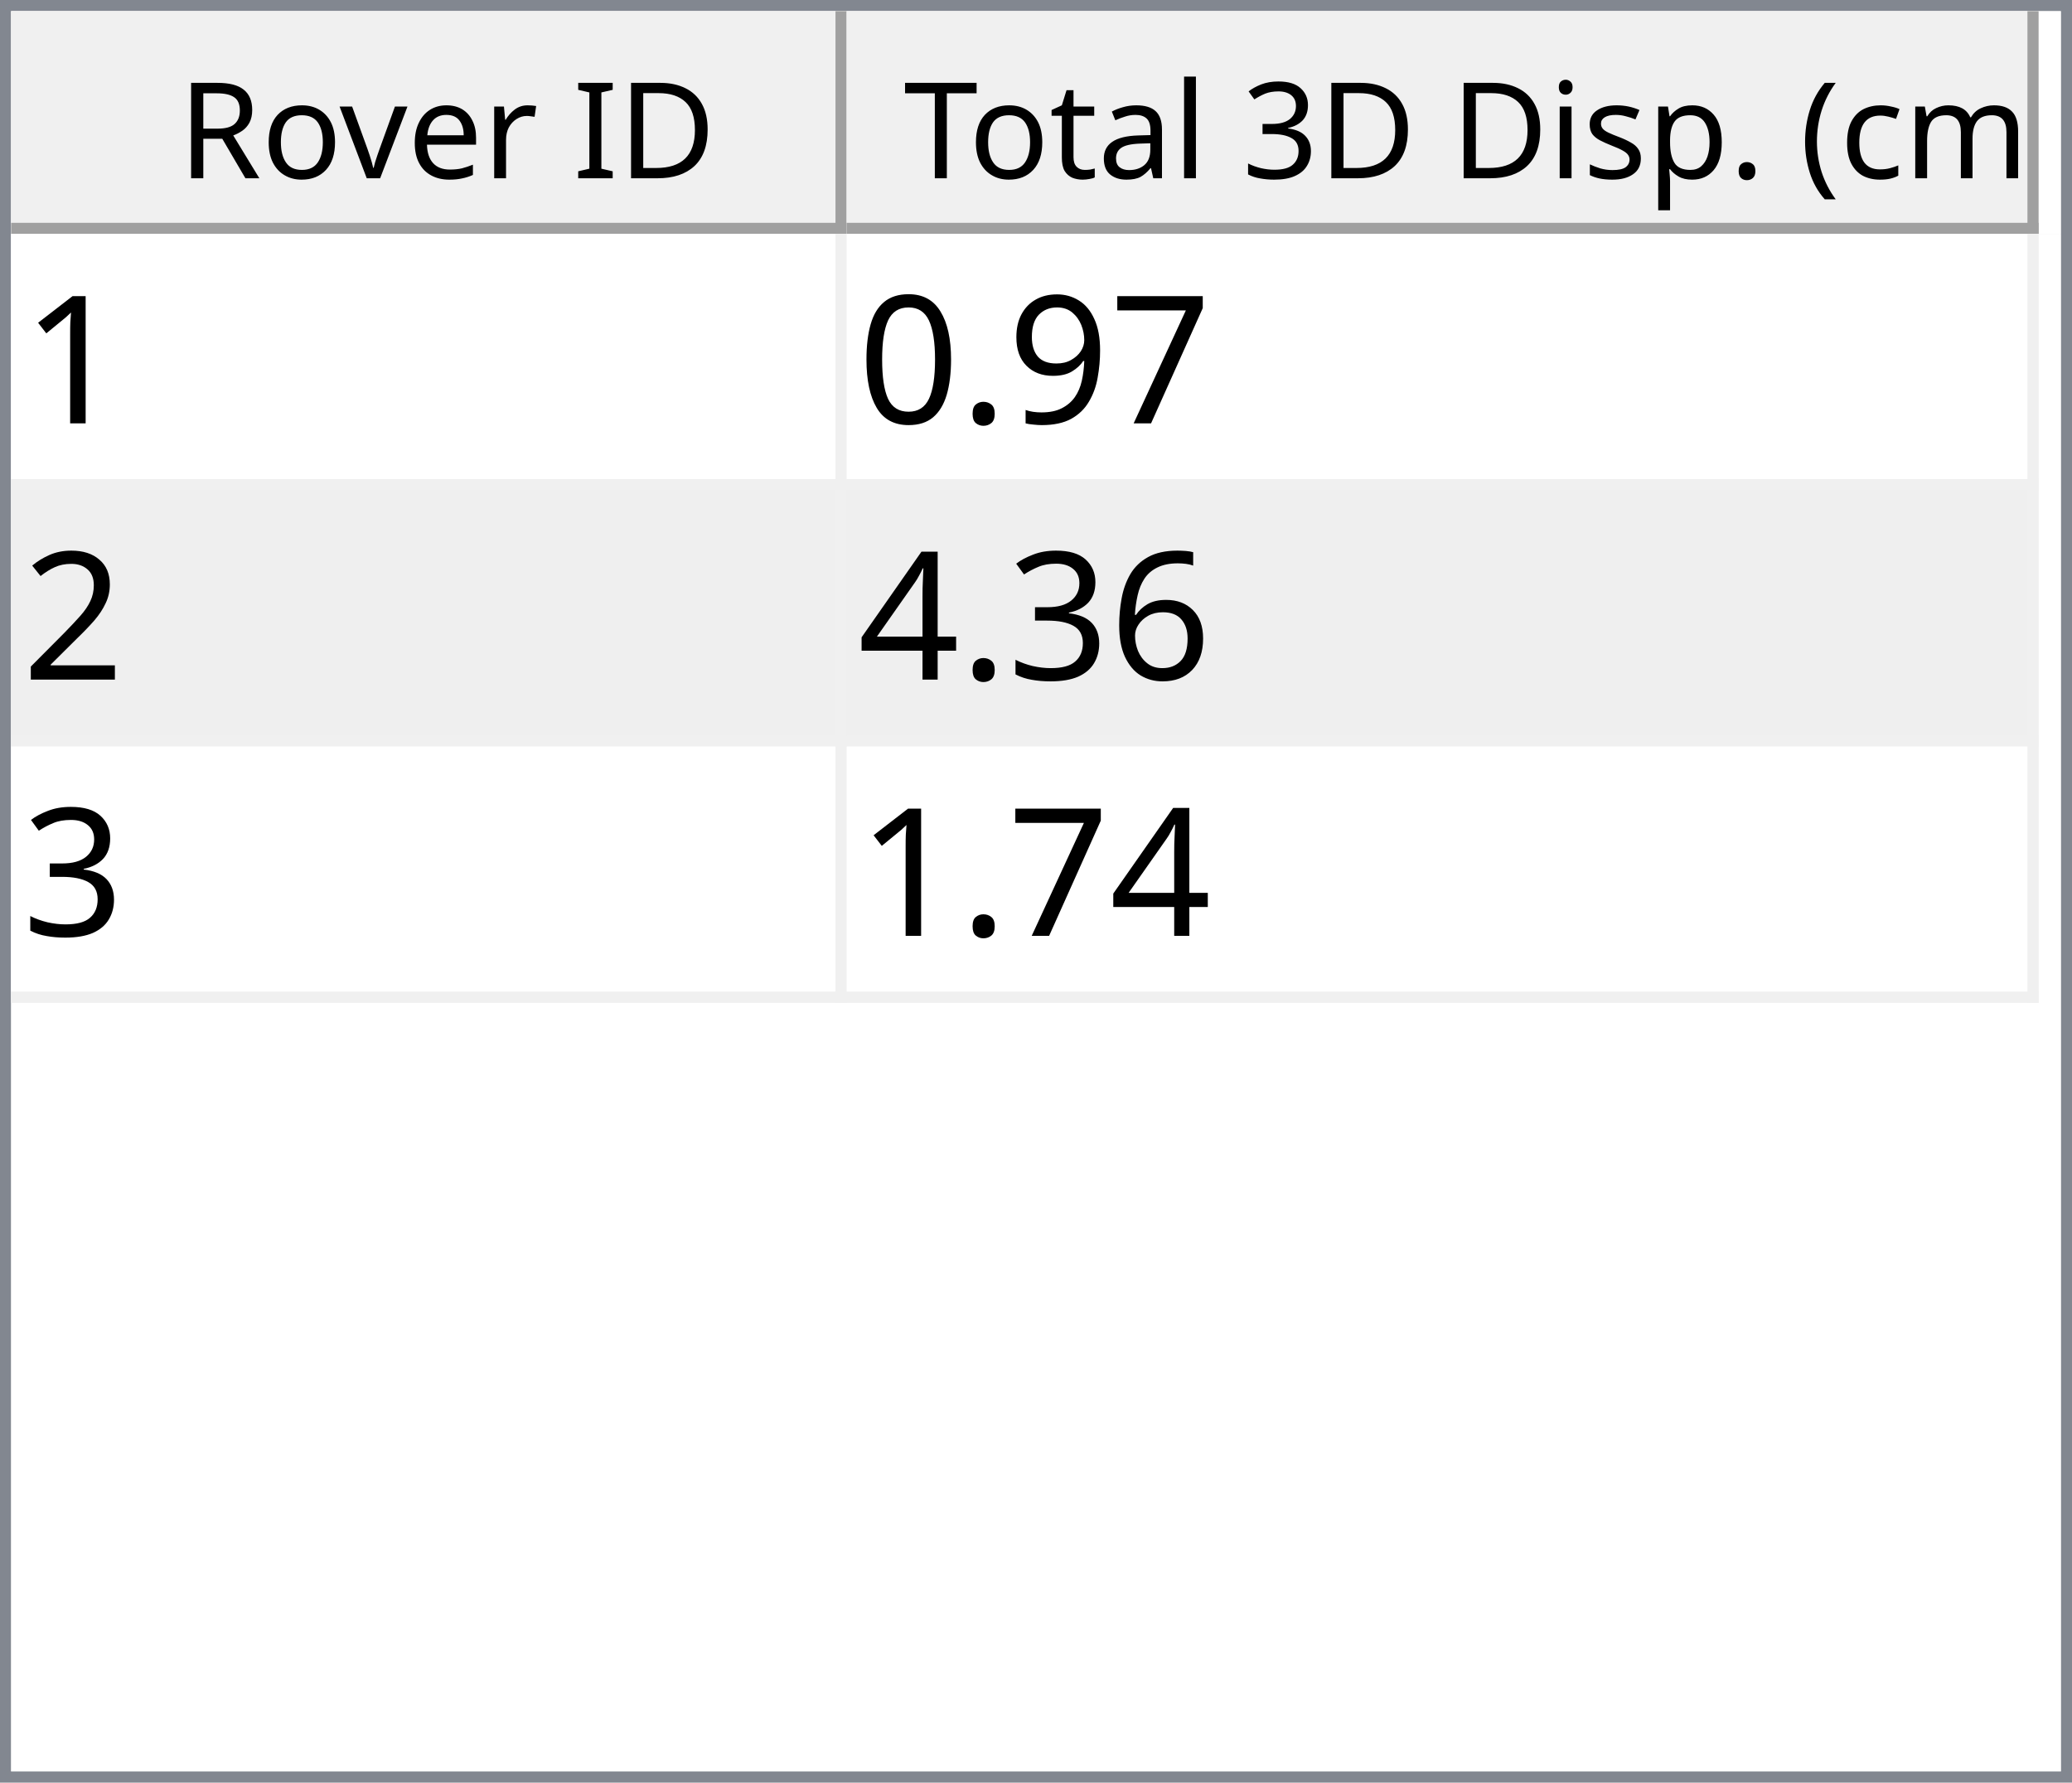
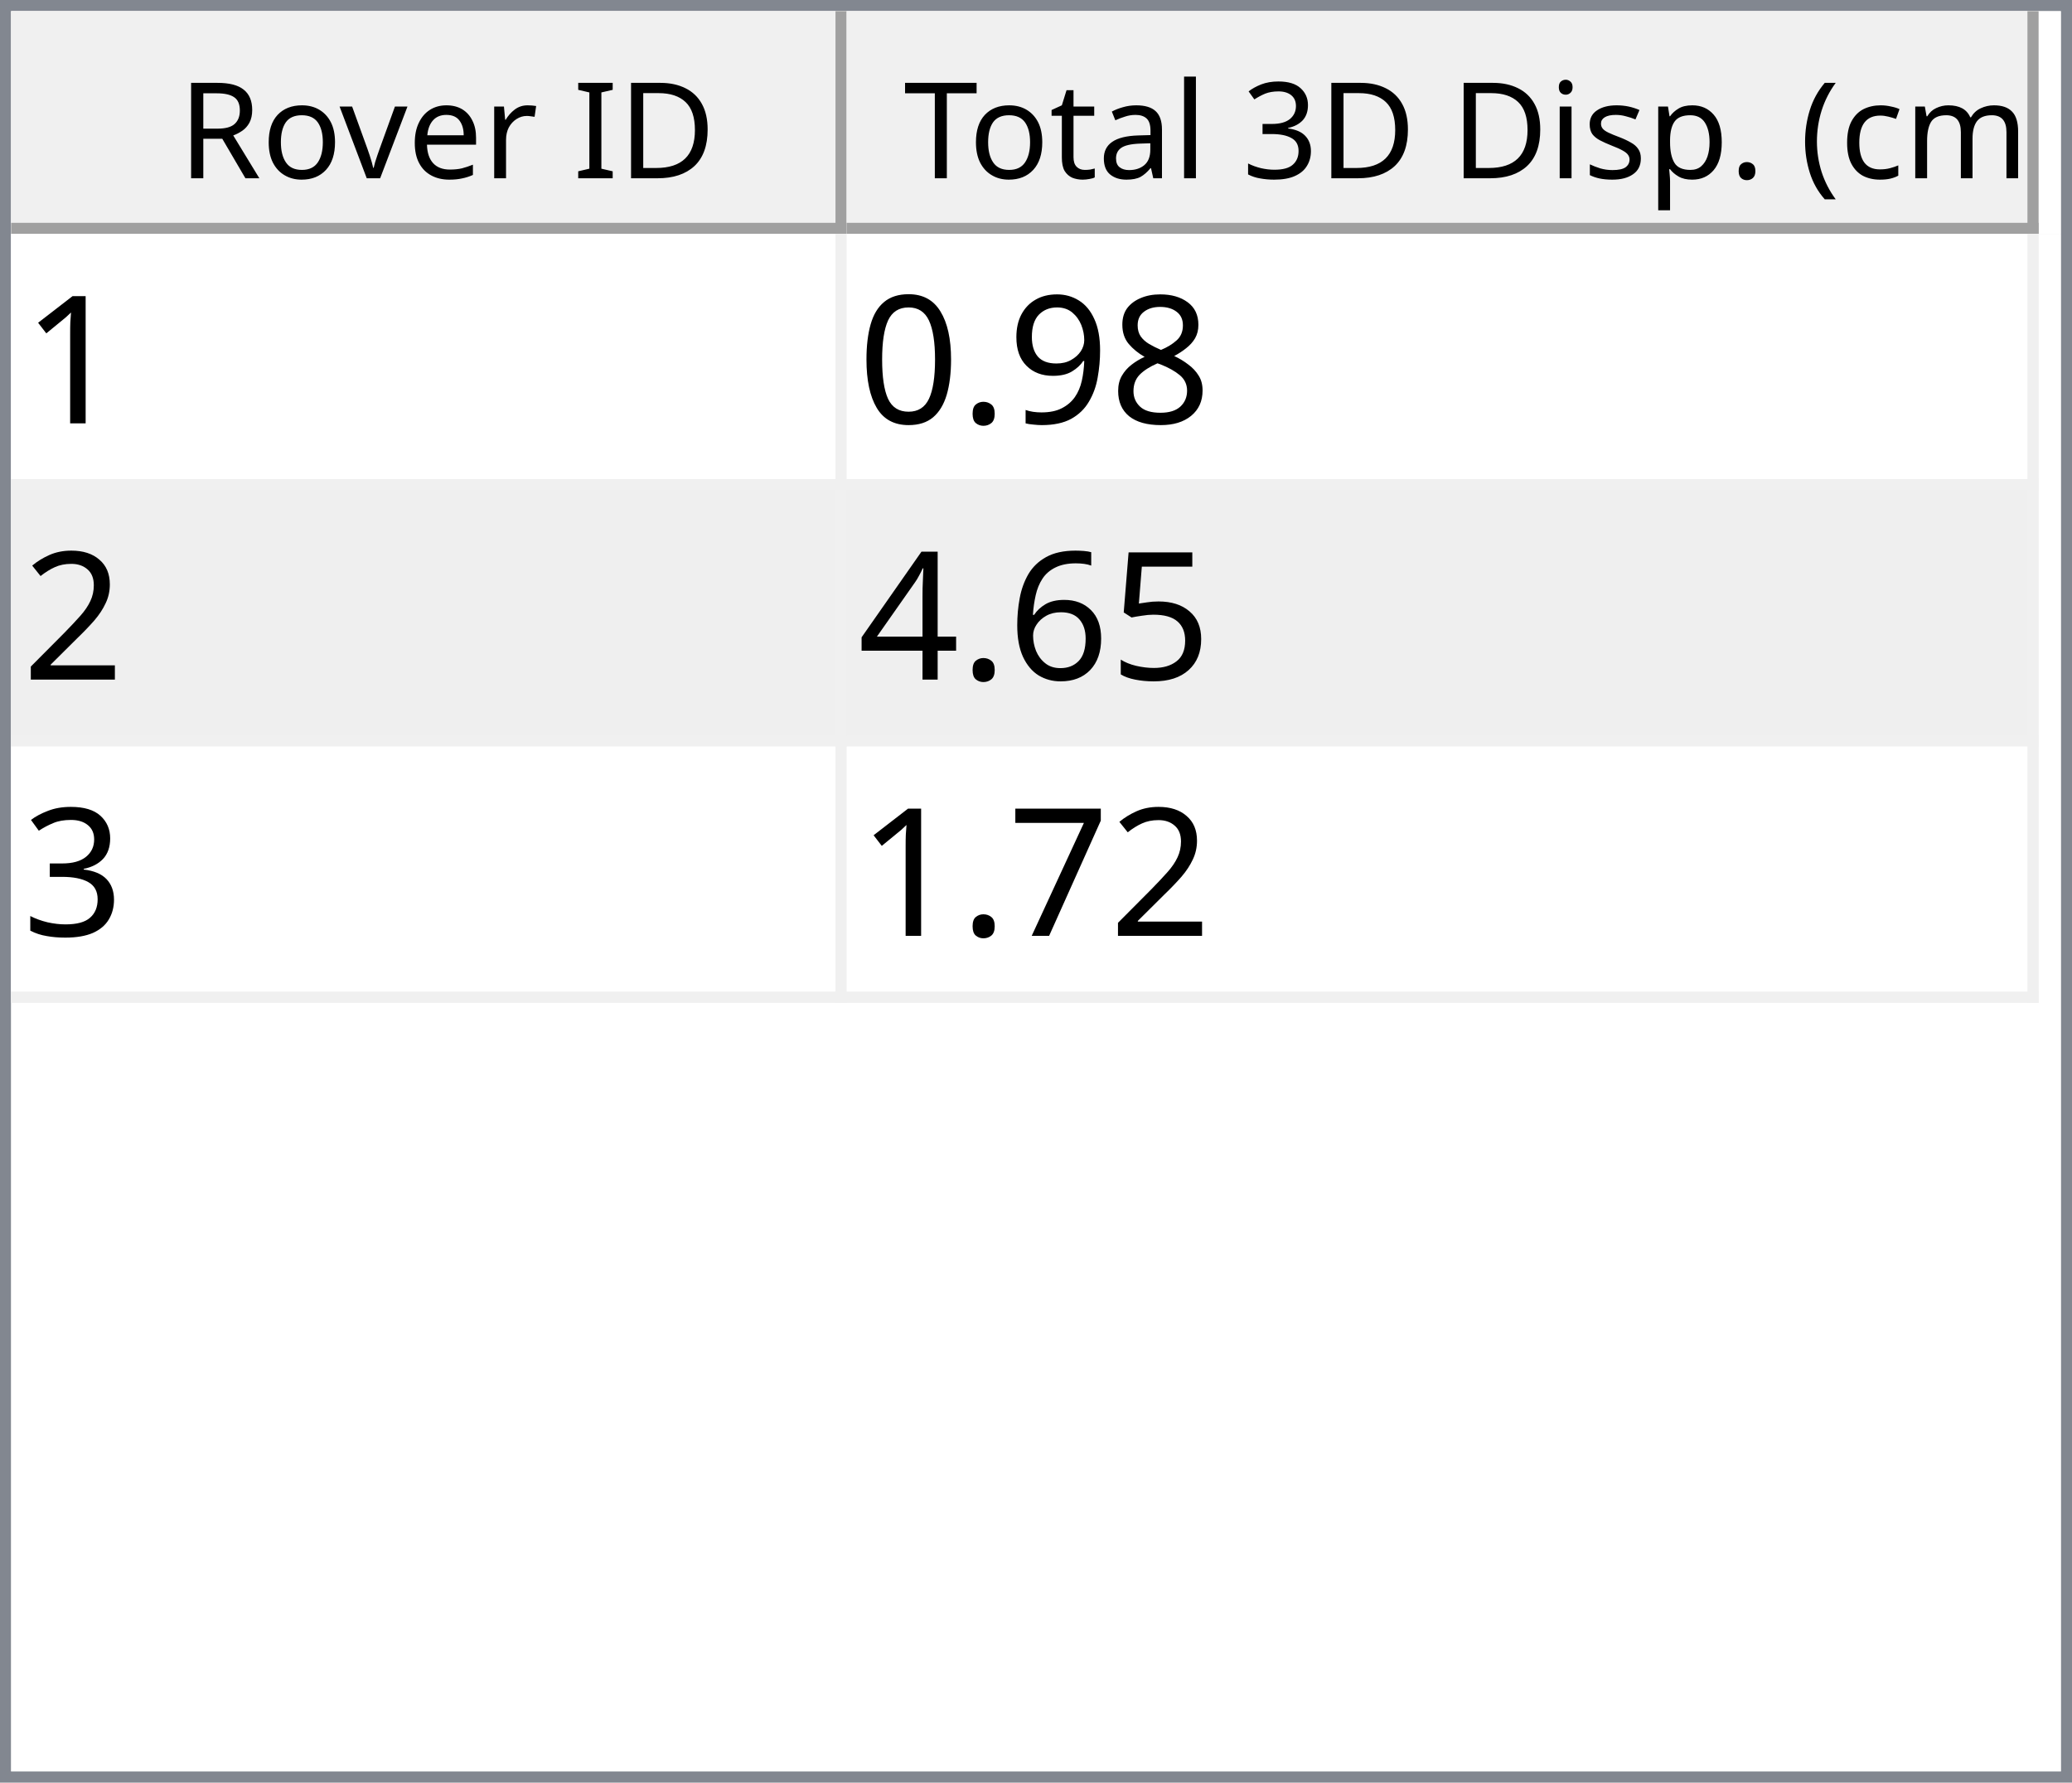
<svg xmlns="http://www.w3.org/2000/svg" style="fill-opacity:1; color-rendering:auto; color-interpolation:auto; text-rendering:auto; stroke:black; stroke-linecap:square; stroke-miterlimit:10; shape-rendering:auto; stroke-opacity:1; fill:black; stroke-dasharray:none; font-weight:normal; stroke-width:1; font-family:'Dialog'; font-style:normal; stroke-linejoin:miter; font-size:12px; stroke-dashoffset:0; image-rendering:auto;" width="186" height="160">
  <defs id="genericDefs" />
  <g>
    <defs id="defs1">
      <clipPath clipPathUnits="userSpaceOnUse" id="clipPath1">
        <path d="M0 0 L186 0 L186 160 L0 160 L0 0 Z" />
      </clipPath>
      <clipPath clipPathUnits="userSpaceOnUse" id="clipPath2">
        <path d="M0 0 L0 160 L186 160 L186 0 Z" />
      </clipPath>
      <clipPath clipPathUnits="userSpaceOnUse" id="clipPath3">
        <path d="M0 0 L0 20 L184 20 L184 0 Z" />
      </clipPath>
      <clipPath clipPathUnits="userSpaceOnUse" id="clipPath4">
        <path d="M0 0 L0 20 L75 20 L75 0 Z" />
      </clipPath>
      <clipPath clipPathUnits="userSpaceOnUse" id="clipPath5">
        <path d="M1 1 L1 19 L74 19 L74 1 Z" />
      </clipPath>
      <clipPath clipPathUnits="userSpaceOnUse" id="clipPath6">
        <path d="M0 0 L0 18 L73 18 L73 0 Z" />
      </clipPath>
      <clipPath clipPathUnits="userSpaceOnUse" id="clipPath7">
        <path d="M-0.5 -0.5 L-0.5 19.5 L74.5 19.5 L74.5 -0.5 Z" />
      </clipPath>
      <clipPath clipPathUnits="userSpaceOnUse" id="clipPath8">
        <path d="M0 0 L0 20 L107 20 L107 0 Z" />
      </clipPath>
      <clipPath clipPathUnits="userSpaceOnUse" id="clipPath9">
        <path d="M1 1 L1 19 L106 19 L106 1 Z" />
      </clipPath>
      <clipPath clipPathUnits="userSpaceOnUse" id="clipPath10">
        <path d="M0 0 L0 18 L105 18 L105 0 Z" />
      </clipPath>
      <clipPath clipPathUnits="userSpaceOnUse" id="clipPath11">
        <path d="M-0.5 -0.5 L-0.5 19.5 L106.5 19.5 L106.5 -0.5 Z" />
      </clipPath>
      <clipPath clipPathUnits="userSpaceOnUse" id="clipPath12">
        <path d="M0 0 L0 138 L184 138 L184 0 Z" />
      </clipPath>
      <clipPath clipPathUnits="userSpaceOnUse" id="clipPath13">
        <path d="M0 0 L0 69 L182 69 L182 0 Z" />
      </clipPath>
      <clipPath clipPathUnits="userSpaceOnUse" id="clipPath14">
        <path d="M-0.5 -0.5 L-0.5 68.5 L181.5 68.5 L181.5 -0.5 Z" />
      </clipPath>
      <clipPath clipPathUnits="userSpaceOnUse" id="clipPath15">
        <path d="M0 0 L0 22 L74 22 L74 0 Z" />
      </clipPath>
      <clipPath clipPathUnits="userSpaceOnUse" id="clipPath16">
        <path d="M0 0 L0 22 L106 22 L106 0 Z" />
      </clipPath>
      <font horiz-adv-x="64.551" id="font1">
        <font-face ascent="107.91" descent="25.098" units-per-em="100" style="font-style:normal; font-family:Segoe UI; font-weight:normal;" />
        <missing-glyph horiz-adv-x="64.551" d="M8.109 0 L8.109 68.266 L56.453 68.266 L56.453 0 L8.109 0 ZM15.328 7.234 L49.219 7.234 L49.219 61.031 L15.328 61.031 L15.328 7.234 Z" />
        <glyph unicode="D" horiz-adv-x="70.117" d="M9.188 0 L9.188 70.016 L28.516 70.016 Q65.531 70.016 65.531 35.891 Q65.531 19.672 55.25 9.836 Q44.969 0 27.734 0 L9.188 0 ZM17.391 62.594 L17.391 7.422 L27.828 7.422 Q41.609 7.422 49.273 14.797 Q56.938 22.172 56.938 35.688 Q56.938 62.594 28.328 62.594 L17.391 62.594 Z" />
        <glyph unicode="I" horiz-adv-x="26.611" d="M17.391 0 L9.188 0 L9.188 70.016 L17.391 70.016 L17.391 0 Z" />
        <glyph unicode=" " horiz-adv-x="27.393" d="" />
        <glyph unicode="r" horiz-adv-x="34.766" d="M34.188 41.891 Q32.078 43.5 28.125 43.5 Q23 43.5 19.555 38.672 Q16.109 33.844 16.109 25.484 L16.109 0 L8.109 0 L8.109 50 L16.109 50 L16.109 39.703 L16.312 39.703 Q18.016 44.969 21.531 47.922 Q25.047 50.875 29.391 50.875 Q32.516 50.875 34.188 50.203 L34.188 41.891 Z" />
        <glyph unicode="e" horiz-adv-x="52.295" d="M48.297 23 L12.984 23 Q13.188 14.656 17.484 10.109 Q21.781 5.562 29.297 5.562 Q37.75 5.562 44.828 11.141 L44.828 3.609 Q38.234 -1.172 27.391 -1.172 Q16.797 -1.172 10.742 5.641 Q4.688 12.453 4.688 24.812 Q4.688 36.469 11.305 43.82 Q17.922 51.172 27.734 51.172 Q37.547 51.172 42.922 44.828 Q48.297 38.484 48.297 27.203 L48.297 23 ZM40.094 29.781 Q40.047 36.719 36.75 40.578 Q33.453 44.438 27.594 44.438 Q21.922 44.438 17.969 40.383 Q14.016 36.328 13.094 29.781 L40.094 29.781 Z" />
        <glyph unicode="v" horiz-adv-x="47.9" d="M47.406 50 L27.484 0 L19.625 0 L0.688 50 L9.469 50 L22.172 13.672 Q23.578 9.672 23.922 6.688 L24.125 6.688 Q24.609 10.453 25.688 13.484 L38.969 50 L47.406 50 Z" />
        <glyph unicode="o" horiz-adv-x="58.594" d="M29 -1.172 Q17.922 -1.172 11.305 5.836 Q4.688 12.844 4.688 24.422 Q4.688 37.016 11.57 44.094 Q18.453 51.172 30.172 51.172 Q41.359 51.172 47.633 44.289 Q53.906 37.406 53.906 25.203 Q53.906 13.234 47.141 6.031 Q40.375 -1.172 29 -1.172 ZM29.594 44.438 Q21.875 44.438 17.383 39.188 Q12.891 33.938 12.891 24.703 Q12.891 15.828 17.43 10.695 Q21.969 5.562 29.594 5.562 Q37.359 5.562 41.531 10.594 Q45.703 15.625 45.703 24.906 Q45.703 34.281 41.531 39.359 Q37.359 44.438 29.594 44.438 Z" />
        <glyph unicode="R" horiz-adv-x="59.814" d="M59.375 0 L49.609 0 L37.891 19.625 Q36.281 22.359 34.766 24.289 Q33.25 26.219 31.664 27.438 Q30.078 28.656 28.25 29.219 Q26.422 29.781 24.125 29.781 L17.391 29.781 L17.391 0 L9.188 0 L9.188 70.016 L30.078 70.016 Q34.672 70.016 38.555 68.867 Q42.438 67.719 45.289 65.375 Q48.141 63.031 49.758 59.547 Q51.375 56.062 51.375 51.375 Q51.375 47.703 50.273 44.656 Q49.172 41.609 47.148 39.211 Q45.125 36.812 42.266 35.133 Q39.406 33.453 35.844 32.516 L35.844 32.328 Q37.594 31.547 38.891 30.547 Q40.188 29.547 41.359 28.18 Q42.531 26.812 43.68 25.078 Q44.828 23.344 46.234 21.047 L59.375 0 ZM17.391 62.594 L17.391 37.203 L28.516 37.203 Q31.594 37.203 34.203 38.133 Q36.812 39.062 38.719 40.797 Q40.625 42.531 41.703 45.047 Q42.781 47.562 42.781 50.688 Q42.781 56.297 39.141 59.445 Q35.5 62.594 28.609 62.594 L17.391 62.594 Z" />
        <glyph unicode=")" horiz-adv-x="30.176" d="M8.297 -15.922 L1.172 -15.922 Q16.406 2.344 16.406 26.812 Q16.406 51.469 1.078 70.016 L8.297 70.016 Q23.531 52.156 23.531 26.703 Q23.531 1.375 8.297 -15.922 Z" />
        <glyph unicode="m" horiz-adv-x="86.133" d="M79.109 0 L71.094 0 L71.094 28.719 Q71.094 37.016 68.531 40.727 Q65.969 44.438 59.906 44.438 Q54.781 44.438 51.195 39.75 Q47.609 35.062 47.609 28.516 L47.609 0 L39.594 0 L39.594 29.688 Q39.594 44.438 28.219 44.438 Q22.953 44.438 19.531 40.016 Q16.109 35.594 16.109 28.516 L16.109 0 L8.109 0 L8.109 50 L16.109 50 L16.109 42.094 L16.312 42.094 Q21.625 51.172 31.844 51.172 Q36.969 51.172 40.773 48.312 Q44.578 45.453 46 40.828 Q51.562 51.172 62.594 51.172 Q79.109 51.172 79.109 30.812 L79.109 0 Z" />
        <glyph unicode="c" horiz-adv-x="46.191" d="M42.188 2.297 Q36.422 -1.172 28.516 -1.172 Q17.828 -1.172 11.258 5.789 Q4.688 12.75 4.688 23.828 Q4.688 36.188 11.766 43.68 Q18.844 51.172 30.672 51.172 Q37.25 51.172 42.281 48.734 L42.281 40.531 Q36.719 44.438 30.375 44.438 Q22.703 44.438 17.797 38.945 Q12.891 33.453 12.891 24.516 Q12.891 15.719 17.508 10.641 Q22.125 5.562 29.891 5.562 Q36.422 5.562 42.188 9.906 L42.188 2.297 Z" />
        <glyph unicode="(" horiz-adv-x="30.176" d="M29.109 -15.922 L21.969 -15.922 Q6.844 1.375 6.844 26.703 Q6.844 52.156 21.969 70.016 L29.203 70.016 Q13.875 51.469 13.875 26.812 Q13.875 2.344 29.109 -15.922 Z" />
        <glyph unicode="." horiz-adv-x="21.68" d="M10.891 -1.078 Q8.641 -1.078 7.055 0.539 Q5.469 2.156 5.469 4.391 Q5.469 6.641 7.055 8.273 Q8.641 9.906 10.891 9.906 Q13.188 9.906 14.797 8.273 Q16.406 6.641 16.406 4.391 Q16.406 2.156 14.797 0.539 Q13.188 -1.078 10.891 -1.078 Z" />
        <glyph unicode="p" horiz-adv-x="58.789" d="M16.312 7.234 L16.109 7.234 L16.109 -23 L8.109 -23 L8.109 50 L16.109 50 L16.109 41.219 L16.312 41.219 Q22.219 51.172 33.594 51.172 Q43.266 51.172 48.688 44.461 Q54.109 37.75 54.109 26.469 Q54.109 13.922 48 6.375 Q41.891 -1.172 31.297 -1.172 Q21.578 -1.172 16.312 7.234 ZM16.109 27.391 L16.109 20.406 Q16.109 14.203 20.141 9.883 Q24.172 5.562 30.375 5.562 Q37.641 5.562 41.773 11.133 Q45.906 16.703 45.906 26.609 Q45.906 34.969 42.047 39.703 Q38.188 44.438 31.594 44.438 Q24.609 44.438 20.359 39.578 Q16.109 34.719 16.109 27.391 Z" />
        <glyph unicode="s" horiz-adv-x="42.432" d="M5.078 1.812 L5.078 10.406 Q11.625 5.562 19.484 5.562 Q30.031 5.562 30.031 12.594 Q30.031 14.594 29.125 15.992 Q28.219 17.391 26.68 18.461 Q25.141 19.531 23.07 20.383 Q21 21.234 18.609 22.172 Q15.281 23.484 12.766 24.828 Q10.25 26.172 8.57 27.859 Q6.891 29.547 6.031 31.695 Q5.172 33.844 5.172 36.719 Q5.172 40.234 6.789 42.945 Q8.406 45.656 11.086 47.484 Q13.766 49.312 17.211 50.242 Q20.656 51.172 24.312 51.172 Q30.812 51.172 35.938 48.922 L35.938 40.828 Q30.422 44.438 23.25 44.438 Q21 44.438 19.195 43.922 Q17.391 43.406 16.094 42.477 Q14.797 41.547 14.086 40.258 Q13.375 38.969 13.375 37.406 Q13.375 35.453 14.086 34.133 Q14.797 32.812 16.164 31.789 Q17.531 30.766 19.484 29.938 Q21.438 29.109 23.922 28.125 Q27.25 26.859 29.883 25.516 Q32.516 24.172 34.375 22.484 Q36.234 20.797 37.234 18.602 Q38.234 16.406 38.234 13.375 Q38.234 9.672 36.602 6.938 Q34.969 4.203 32.234 2.398 Q29.5 0.594 25.93 -0.289 Q22.359 -1.172 18.453 -1.172 Q10.75 -1.172 5.078 1.812 Z" />
        <glyph unicode="i" horiz-adv-x="24.219" d="M12.203 62.703 Q10.062 62.703 8.547 64.164 Q7.031 65.625 7.031 67.875 Q7.031 70.125 8.547 71.609 Q10.062 73.094 12.203 73.094 Q14.406 73.094 15.945 71.609 Q17.484 70.125 17.484 67.875 Q17.484 65.719 15.945 64.211 Q14.406 62.703 12.203 62.703 ZM16.109 0 L8.109 0 L8.109 50 L16.109 50 L16.109 0 Z" />
        <glyph unicode="3" horiz-adv-x="53.906" d="M46.531 19.828 Q46.531 15.094 44.75 11.211 Q42.969 7.328 39.719 4.57 Q36.469 1.812 31.93 0.297 Q27.391 -1.219 21.922 -1.219 Q11.922 -1.219 6 2.594 L6 11.188 Q13.094 5.609 22.219 5.609 Q25.875 5.609 28.828 6.539 Q31.781 7.469 33.906 9.227 Q36.031 10.984 37.18 13.477 Q38.328 15.969 38.328 19.094 Q38.328 32.812 18.797 32.812 L12.984 32.812 L12.984 39.594 L18.5 39.594 Q35.797 39.594 35.797 52.484 Q35.797 64.406 22.609 64.406 Q15.188 64.406 8.688 59.422 L8.688 67.188 Q15.375 71.188 24.609 71.188 Q29 71.188 32.57 69.969 Q36.141 68.75 38.68 66.555 Q41.219 64.359 42.609 61.281 Q44 58.203 44 54.5 Q44 40.672 30.031 36.719 L30.031 36.531 Q33.594 36.141 36.625 34.797 Q39.656 33.453 41.852 31.305 Q44.047 29.156 45.289 26.25 Q46.531 23.344 46.531 19.828 Z" />
        <glyph unicode="l" horiz-adv-x="24.219" d="M16.109 0 L8.109 0 L8.109 74.031 L16.109 74.031 L16.109 0 Z" />
        <glyph unicode="a" horiz-adv-x="50.879" d="M43.891 0 L35.891 0 L35.891 7.812 L35.688 7.812 Q30.469 -1.172 20.312 -1.172 Q12.844 -1.172 8.617 2.781 Q4.391 6.734 4.391 13.281 Q4.391 27.297 20.906 29.594 L35.891 31.688 Q35.891 44.438 25.594 44.438 Q16.547 44.438 9.281 38.281 L9.281 46.484 Q16.656 51.172 26.266 51.172 Q43.891 51.172 43.891 32.516 L43.891 0 ZM35.891 25.297 L23.828 23.641 Q18.266 22.859 15.43 20.875 Q12.594 18.891 12.594 13.875 Q12.594 10.203 15.211 7.883 Q17.828 5.562 22.172 5.562 Q28.125 5.562 32.008 9.742 Q35.891 13.922 35.891 20.312 L35.891 25.297 Z" />
        <glyph unicode="t" horiz-adv-x="33.887" d="M31.297 0.484 Q28.469 -1.078 23.828 -1.078 Q10.688 -1.078 10.688 13.578 L10.688 43.172 L2.094 43.172 L2.094 50 L10.688 50 L10.688 62.203 L18.703 64.797 L18.703 50 L31.297 50 L31.297 43.172 L18.703 43.172 L18.703 14.984 Q18.703 9.969 20.414 7.82 Q22.125 5.672 26.078 5.672 Q29.109 5.672 31.297 7.328 L31.297 0.484 Z" />
        <glyph unicode="T" horiz-adv-x="52.393" d="M50.594 62.594 L30.375 62.594 L30.375 0 L22.172 0 L22.172 62.594 L2 62.594 L2 70.016 L50.594 70.016 L50.594 62.594 Z" />
      </font>
      <font horiz-adv-x="75.0" id="font2">
        <font-face ascent="100.537" descent="21.973" units-per-em="100" style="font-style:normal; font-family:sans-serif; font-weight:normal;" />
        <missing-glyph horiz-adv-x="75.0" d="M12.5 0 L12.5 62.5 L62.5 62.5 L62.5 0 L12.5 0 ZM14.062 1.562 L60.938 1.562 L60.938 60.938 L14.062 60.938 L14.062 1.562 Z" />
        <glyph unicode="1" horiz-adv-x="55.615" d="M37.25 0 L28.469 0 L28.469 56 Q25.297 52.984 20.141 49.953 Q14.984 46.922 10.891 45.406 L10.891 53.906 Q18.266 57.375 23.781 62.305 Q29.297 67.234 31.594 71.875 L37.25 71.875 L37.25 0 Z" />
-         <glyph unicode="7" horiz-adv-x="55.615" d="M4.734 62.203 L4.734 70.656 L51.078 70.656 L51.078 63.812 Q44.234 56.547 37.523 44.484 Q30.812 32.422 27.156 19.672 Q24.516 10.688 23.781 0 L14.75 0 Q14.891 8.453 18.062 20.414 Q21.234 32.375 27.172 43.484 Q33.109 54.594 39.797 62.203 L4.734 62.203 Z" />
+         <glyph unicode="8" horiz-adv-x="55.615" d="M17.672 38.812 Q12.203 40.828 9.57 44.539 Q6.938 48.25 6.938 53.422 Q6.938 61.234 12.555 66.555 Q18.172 71.875 27.484 71.875 Q36.859 71.875 42.578 66.43 Q48.297 60.984 48.297 53.172 Q48.297 48.188 45.68 44.508 Q43.062 40.828 37.75 38.812 Q44.344 36.672 47.781 31.883 Q51.219 27.094 51.219 20.453 Q51.219 11.281 44.727 5.031 Q38.234 -1.219 27.641 -1.219 Q17.047 -1.219 10.547 5.055 Q4.047 11.328 4.047 20.703 Q4.047 27.688 7.594 32.398 Q11.141 37.109 17.672 38.812 ZM15.922 53.719 Q15.922 48.641 19.195 45.414 Q22.469 42.188 27.688 42.188 Q32.766 42.188 36.016 45.383 Q39.266 48.578 39.266 53.219 Q39.266 58.062 35.914 61.359 Q32.562 64.656 27.594 64.656 Q22.562 64.656 19.242 61.43 Q15.922 58.203 15.922 53.719 ZM13.094 20.656 Q13.094 16.891 14.875 13.375 Q16.656 9.859 20.172 7.93 Q23.688 6 27.734 6 Q34.031 6 38.133 10.055 Q42.234 14.109 42.234 20.359 Q42.234 26.703 38.016 30.859 Q33.797 35.016 27.438 35.016 Q21.234 35.016 17.164 30.914 Q13.094 26.812 13.094 20.656 Z" />
        <glyph unicode="9" horiz-adv-x="55.615" d="M5.469 16.547 L13.922 17.328 Q14.984 11.375 18.016 8.688 Q21.047 6 25.781 6 Q29.828 6 32.883 7.859 Q35.938 9.719 37.891 12.82 Q39.844 15.922 41.164 21.195 Q42.484 26.469 42.484 31.938 Q42.484 32.516 42.438 33.688 Q39.797 29.5 35.234 26.883 Q30.672 24.266 25.344 24.266 Q16.453 24.266 10.305 30.711 Q4.156 37.156 4.156 47.703 Q4.156 58.594 10.578 65.234 Q17 71.875 26.656 71.875 Q33.641 71.875 39.43 68.117 Q45.219 64.359 48.219 57.398 Q51.219 50.438 51.219 37.25 Q51.219 23.531 48.242 15.406 Q45.266 7.281 39.383 3.031 Q33.5 -1.219 25.594 -1.219 Q17.188 -1.219 11.867 3.445 Q6.547 8.109 5.469 16.547 ZM41.453 48.141 Q41.453 55.719 37.43 60.156 Q33.406 64.594 27.734 64.594 Q21.875 64.594 17.531 59.812 Q13.188 55.031 13.188 47.406 Q13.188 40.578 17.312 36.305 Q21.438 32.031 27.484 32.031 Q33.594 32.031 37.523 36.305 Q41.453 40.578 41.453 48.141 Z" />
        <glyph unicode="." horiz-adv-x="27.783" d="M9.078 0 L9.078 10.016 L19.094 10.016 L19.094 0 L9.078 0 Z" />
        <glyph unicode="0" horiz-adv-x="55.615" d="M4.156 35.297 Q4.156 48 6.766 55.742 Q9.375 63.484 14.523 67.68 Q19.672 71.875 27.484 71.875 Q33.25 71.875 37.594 69.555 Q41.938 67.234 44.773 62.867 Q47.609 58.5 49.219 52.227 Q50.828 45.953 50.828 35.297 Q50.828 22.703 48.242 14.969 Q45.656 7.234 40.508 3.008 Q35.359 -1.219 27.484 -1.219 Q17.141 -1.219 11.234 6.203 Q4.156 15.141 4.156 35.297 ZM13.188 35.297 Q13.188 17.672 17.312 11.836 Q21.438 6 27.484 6 Q33.547 6 37.672 11.859 Q41.797 17.719 41.797 35.297 Q41.797 52.984 37.672 58.789 Q33.547 64.594 27.391 64.594 Q21.344 64.594 17.719 59.469 Q13.188 52.938 13.188 35.297 Z" />
        <glyph unicode="2" horiz-adv-x="55.615" d="M50.344 8.453 L50.344 0 L3.031 0 Q2.938 3.172 4.047 6.109 Q5.859 10.938 9.836 15.625 Q13.812 20.312 21.344 26.469 Q33.016 36.031 37.117 41.625 Q41.219 47.219 41.219 52.203 Q41.219 57.422 37.477 61.008 Q33.734 64.594 27.734 64.594 Q21.391 64.594 17.578 60.789 Q13.766 56.984 13.719 50.25 L4.688 51.172 Q5.609 61.281 11.664 66.578 Q17.719 71.875 27.938 71.875 Q38.234 71.875 44.242 66.164 Q50.25 60.453 50.25 52 Q50.25 47.703 48.492 43.555 Q46.734 39.406 42.656 34.812 Q38.578 30.219 29.109 22.219 Q21.188 15.578 18.945 13.211 Q16.703 10.844 15.234 8.453 L50.344 8.453 Z" />
+         <glyph unicode="5" horiz-adv-x="55.615" d="M4.156 18.75 L13.375 19.531 Q14.406 12.797 18.141 9.398 Q21.875 6 27.156 6 Q33.5 6 37.891 10.789 Q42.281 15.578 42.281 23.484 Q42.281 31 38.062 35.352 Q33.844 39.703 27 39.703 Q22.75 39.703 19.336 37.773 Q15.922 35.844 13.969 32.766 L5.719 33.844 L12.641 70.609 L48.25 70.609 L48.25 62.203 L19.672 62.203 L15.828 42.969 Q22.266 47.469 29.344 47.469 Q38.719 47.469 45.164 40.969 Q51.609 34.469 51.609 24.266 Q51.609 14.547 45.953 7.469 Q39.062 -1.219 27.156 -1.219 Q17.391 -1.219 11.211 4.25 Q5.031 9.719 4.156 18.75 Z" />
        <glyph unicode="6" horiz-adv-x="55.615" d="M49.75 54.047 L41.016 53.375 Q39.844 58.547 37.703 60.891 Q34.125 64.656 28.906 64.656 Q24.703 64.656 21.531 62.312 Q17.391 59.281 14.992 53.469 Q12.594 47.656 12.5 36.922 Q15.672 41.75 20.266 44.094 Q24.859 46.438 29.891 46.438 Q38.672 46.438 44.852 39.969 Q51.031 33.5 51.031 23.25 Q51.031 16.5 48.125 10.719 Q45.219 4.938 40.141 1.859 Q35.062 -1.219 28.609 -1.219 Q17.625 -1.219 10.695 6.859 Q3.766 14.938 3.766 33.5 Q3.766 54.25 11.422 63.672 Q18.109 71.875 29.438 71.875 Q37.891 71.875 43.289 67.141 Q48.688 62.406 49.75 54.047 ZM13.875 23.188 Q13.875 18.656 15.797 14.508 Q17.719 10.359 21.188 8.18 Q24.656 6 28.469 6 Q34.031 6 38.039 10.492 Q42.047 14.984 42.047 22.703 Q42.047 30.125 38.086 34.398 Q34.125 38.672 28.125 38.672 Q22.172 38.672 18.023 34.398 Q13.875 30.125 13.875 23.188 Z" />
+         <glyph unicode="4" horiz-adv-x="55.615" d="M32.328 0 L32.328 17.141 L1.266 17.141 L1.266 25.203 L33.938 71.578 L41.109 71.578 L41.109 25.203 L50.781 25.203 L50.781 17.141 L41.109 17.141 L41.109 0 L32.328 0 ZM32.328 25.203 L32.328 57.469 L9.906 25.203 L32.328 25.203 Z" />
        <glyph unicode="3" horiz-adv-x="55.615" d="M4.203 18.891 L12.984 20.062 Q14.5 12.594 18.141 9.297 Q21.781 6 27 6 Q33.203 6 37.477 10.297 Q41.75 14.594 41.75 20.953 Q41.75 27 37.797 30.93 Q33.844 34.859 27.734 34.859 Q25.25 34.859 21.531 33.891 L22.516 41.609 Q23.391 41.5 23.922 41.5 Q29.547 41.5 34.039 44.43 Q38.531 47.359 38.531 53.469 Q38.531 58.297 35.258 61.477 Q31.984 64.656 26.812 64.656 Q21.688 64.656 18.266 61.43 Q14.844 58.203 13.875 51.766 L5.078 53.328 Q6.688 62.156 12.398 67.016 Q18.109 71.875 26.609 71.875 Q32.469 71.875 37.398 69.359 Q42.328 66.844 44.945 62.5 Q47.562 58.156 47.562 53.266 Q47.562 48.641 45.07 44.828 Q42.578 41.016 37.703 38.766 Q44.047 37.312 47.562 32.695 Q51.078 28.078 51.078 21.141 Q51.078 11.766 44.242 5.25 Q37.406 -1.266 26.953 -1.266 Q17.531 -1.266 11.305 4.352 Q5.078 9.969 4.203 18.891 Z" />
-         <glyph unicode="4" horiz-adv-x="55.615" d="M32.328 0 L32.328 17.141 L1.266 17.141 L1.266 25.203 L33.938 71.578 L41.109 71.578 L41.109 25.203 L50.781 25.203 L50.781 17.141 L41.109 17.141 L41.109 0 L32.328 0 ZM32.328 25.203 L32.328 57.469 L9.906 25.203 L32.328 25.203 Z" />
+         <glyph unicode="7" horiz-adv-x="55.615" d="M4.734 62.203 L4.734 70.656 L51.078 70.656 L51.078 63.812 Q44.234 56.547 37.523 44.484 Q30.812 32.422 27.156 19.672 Q24.516 10.688 23.781 0 L14.75 0 Q14.891 8.453 18.062 20.414 Q21.234 32.375 27.172 43.484 Q33.109 54.594 39.797 62.203 L4.734 62.203 Z" />
      </font>
    </defs>
    <g style="fill:white; stroke:white;">
      <rect x="0" y="0" width="186" style="clip-path:url(#clipPath1); stroke:none;" height="160" />
    </g>
    <g style="fill:white; text-rendering:optimizeSpeed; color-rendering:optimizeSpeed; image-rendering:optimizeSpeed; shape-rendering:crispEdges; stroke:white; color-interpolation:sRGB;">
      <rect x="0" width="186" height="160" y="0" style="stroke:none;" />
      <path style="stroke:none;" d="M0 160 L186 160 L186 0 L0 0 Z" />
    </g>
    <g style="fill:rgb(240,240,240); font-family:'Segoe UI'; stroke:rgb(240,240,240);">
      <rect x="0" y="0" width="186" style="clip-path:url(#clipPath2); stroke:none;" height="160" />
    </g>
    <g style="fill:rgb(130,135,144); font-family:'Segoe UI'; stroke:rgb(130,135,144);">
      <path d="M0 0 L186 0 L186 160 L0 160 L0 0 ZM1 1 L185 1 L185 159 L1 159 L1 1 Z" style="fill-rule:evenodd; clip-path:url(#clipPath2); stroke:none;" />
    </g>
    <g style="fill:white; font-family:'Segoe UI'; stroke:white;" transform="translate(1,1)">
      <rect x="0" y="0" width="184" style="clip-path:url(#clipPath3); stroke:none;" height="20" />
    </g>
    <g style="fill:rgb(240,240,240); font-family:'Segoe UI'; stroke:rgb(240,240,240);" transform="translate(1,1)">
      <rect x="0" y="0" width="75" style="clip-path:url(#clipPath4); stroke:none;" height="20" />
    </g>
    <g style="font-family:'Segoe UI';" transform="translate(2,2)">
      <text x="14" xml:space="preserve" y="14" style="clip-path:url(#clipPath6); stroke:none;">Rover ID</text>
    </g>
    <g style="fill:rgb(160,160,160); font-family:'Segoe UI'; stroke:rgb(160,160,160); stroke-linejoin:bevel;" transform="translate(1.5,1.5)">
      <line x1="74" x2="74" y1="0" style="fill:none; clip-path:url(#clipPath7);" y2="19" />
    </g>
    <g style="fill:rgb(160,160,160); font-family:'Segoe UI'; stroke:rgb(160,160,160); stroke-linejoin:bevel;" transform="matrix(1,0,0,1,1,1) translate(0.5,0.5)">
      <line x1="0" x2="74" y1="19" style="fill:none; clip-path:url(#clipPath7);" y2="19" />
    </g>
    <g style="fill:rgb(240,240,240); font-family:'Segoe UI'; stroke:rgb(240,240,240);" transform="translate(76,1)">
      <rect x="0" y="0" width="107" style="clip-path:url(#clipPath8); stroke:none;" height="20" />
    </g>
    <g style="font-family:'Segoe UI';" transform="translate(77,2)">
      <text x="1" xml:space="preserve" y="14" style="clip-path:url(#clipPath10); stroke:none;"> Total 3D Disp. (cm)</text>
    </g>
    <g style="fill:rgb(160,160,160); font-family:'Segoe UI'; stroke:rgb(160,160,160); stroke-linejoin:bevel;" transform="translate(76.5,1.5)">
      <line x1="106" x2="106" y1="0" style="fill:none; clip-path:url(#clipPath11);" y2="19" />
    </g>
    <g style="fill:rgb(160,160,160); font-family:'Segoe UI'; stroke:rgb(160,160,160); stroke-linejoin:bevel;" transform="matrix(1,0,0,1,76,1) translate(0.5,0.5)">
      <line x1="0" x2="106" y1="19" style="fill:none; clip-path:url(#clipPath11);" y2="19" />
    </g>
    <g style="fill:white; font-family:'Segoe UI'; stroke:white;" transform="translate(1,21)">
      <rect x="0" y="0" width="184" style="clip-path:url(#clipPath12); stroke:none;" height="138" />
    </g>
    <g style="fill:rgb(240,240,240); font-size:16px; font-family:sans-serif; stroke:rgb(240,240,240);" transform="translate(1,21)">
      <rect x="0" y="0" width="182" style="clip-path:url(#clipPath13); stroke:none;" height="69" />
      <line transform="translate(0.5,0.5)" x1="0" x2="181" y1="22" style="clip-path:url(#clipPath14); fill:none; stroke-linejoin:bevel;" y2="22" />
    </g>
    <g transform="matrix(1,0,0,1,1,21) translate(0.5,0.5)" style="fill:rgb(240,240,240); font-size:16px; font-family:sans-serif; stroke:rgb(240,240,240); stroke-linejoin:bevel;">
      <line x1="0" x2="181" y1="45" style="fill:none; clip-path:url(#clipPath14);" y2="45" />
    </g>
    <g transform="matrix(1,0,0,1,1,21) translate(0.5,0.5)" style="fill:rgb(240,240,240); font-size:16px; font-family:sans-serif; stroke:rgb(240,240,240); stroke-linejoin:bevel;">
      <line x1="0" x2="181" y1="68" style="fill:none; clip-path:url(#clipPath14);" y2="68" />
    </g>
    <g transform="matrix(1,0,0,1,1,21) translate(0.5,0.5)" style="fill:rgb(240,240,240); font-size:16px; font-family:sans-serif; stroke:rgb(240,240,240); stroke-linejoin:bevel;">
      <line x1="74" x2="74" y1="0" style="fill:none; clip-path:url(#clipPath14);" y2="68" />
    </g>
    <g transform="matrix(1,0,0,1,1,21) translate(0.5,0.5)" style="fill:rgb(240,240,240); font-size:16px; font-family:sans-serif; stroke:rgb(240,240,240); stroke-linejoin:bevel;">
      <line x1="181" x2="181" y1="0" style="fill:none; clip-path:url(#clipPath14);" y2="68" />
    </g>
    <g style="fill:white; font-size:16px; font-family:sans-serif; stroke:white;" transform="matrix(1,0,0,1,1,21)">
      <rect x="0" y="0" width="74" style="clip-path:url(#clipPath15); stroke:none;" height="22" />
      <text x="1" y="17" style="fill:black; clip-path:url(#clipPath15); stroke:none;" xml:space="preserve">1</text>
    </g>
    <g style="fill:white; font-size:16px; font-family:sans-serif; stroke:white;" transform="matrix(1,0,0,1,1,21) translate(75,0)">
      <rect x="0" y="0" width="106" style="clip-path:url(#clipPath16); stroke:none;" height="22" />
-       <text x="1" y="17" style="fill:black; clip-path:url(#clipPath16); stroke:none;" xml:space="preserve">0.97</text>
+       <text x="1" y="17" style="fill:black; clip-path:url(#clipPath16); stroke:none;" xml:space="preserve">0.98</text>
    </g>
    <g style="fill:rgb(239,239,239); font-size:16px; font-family:sans-serif; stroke:rgb(239,239,239);" transform="matrix(1,0,0,1,1,21) translate(0,23)">
      <rect x="0" y="0" width="74" style="clip-path:url(#clipPath15); stroke:none;" height="22" />
      <text x="1" y="17" style="fill:black; clip-path:url(#clipPath15); stroke:none;" xml:space="preserve">2</text>
    </g>
    <g style="fill:rgb(239,239,239); font-size:16px; font-family:sans-serif; stroke:rgb(239,239,239);" transform="matrix(1,0,0,1,1,21) translate(75,23)">
      <rect x="0" y="0" width="106" style="clip-path:url(#clipPath16); stroke:none;" height="22" />
-       <text x="1" y="17" style="fill:black; clip-path:url(#clipPath16); stroke:none;" xml:space="preserve">4.36</text>
+       <text x="1" y="17" style="fill:black; clip-path:url(#clipPath16); stroke:none;" xml:space="preserve">4.65</text>
    </g>
    <g style="fill:white; font-size:16px; font-family:sans-serif; stroke:white;" transform="matrix(1,0,0,1,1,21) translate(0,46)">
      <rect x="0" y="0" width="74" style="clip-path:url(#clipPath15); stroke:none;" height="22" />
      <text x="1" y="17" style="fill:black; clip-path:url(#clipPath15); stroke:none;" xml:space="preserve">3</text>
    </g>
    <g style="fill:white; font-size:16px; font-family:sans-serif; stroke:white;" transform="matrix(1,0,0,1,1,21) translate(75,46)">
      <rect x="0" y="0" width="106" style="clip-path:url(#clipPath16); stroke:none;" height="22" />
-       <text x="1" y="17" style="fill:black; clip-path:url(#clipPath16); stroke:none;" xml:space="preserve">1.74</text>
+       <text x="1" y="17" style="fill:black; clip-path:url(#clipPath16); stroke:none;" xml:space="preserve">1.72</text>
    </g>
  </g>
</svg>
